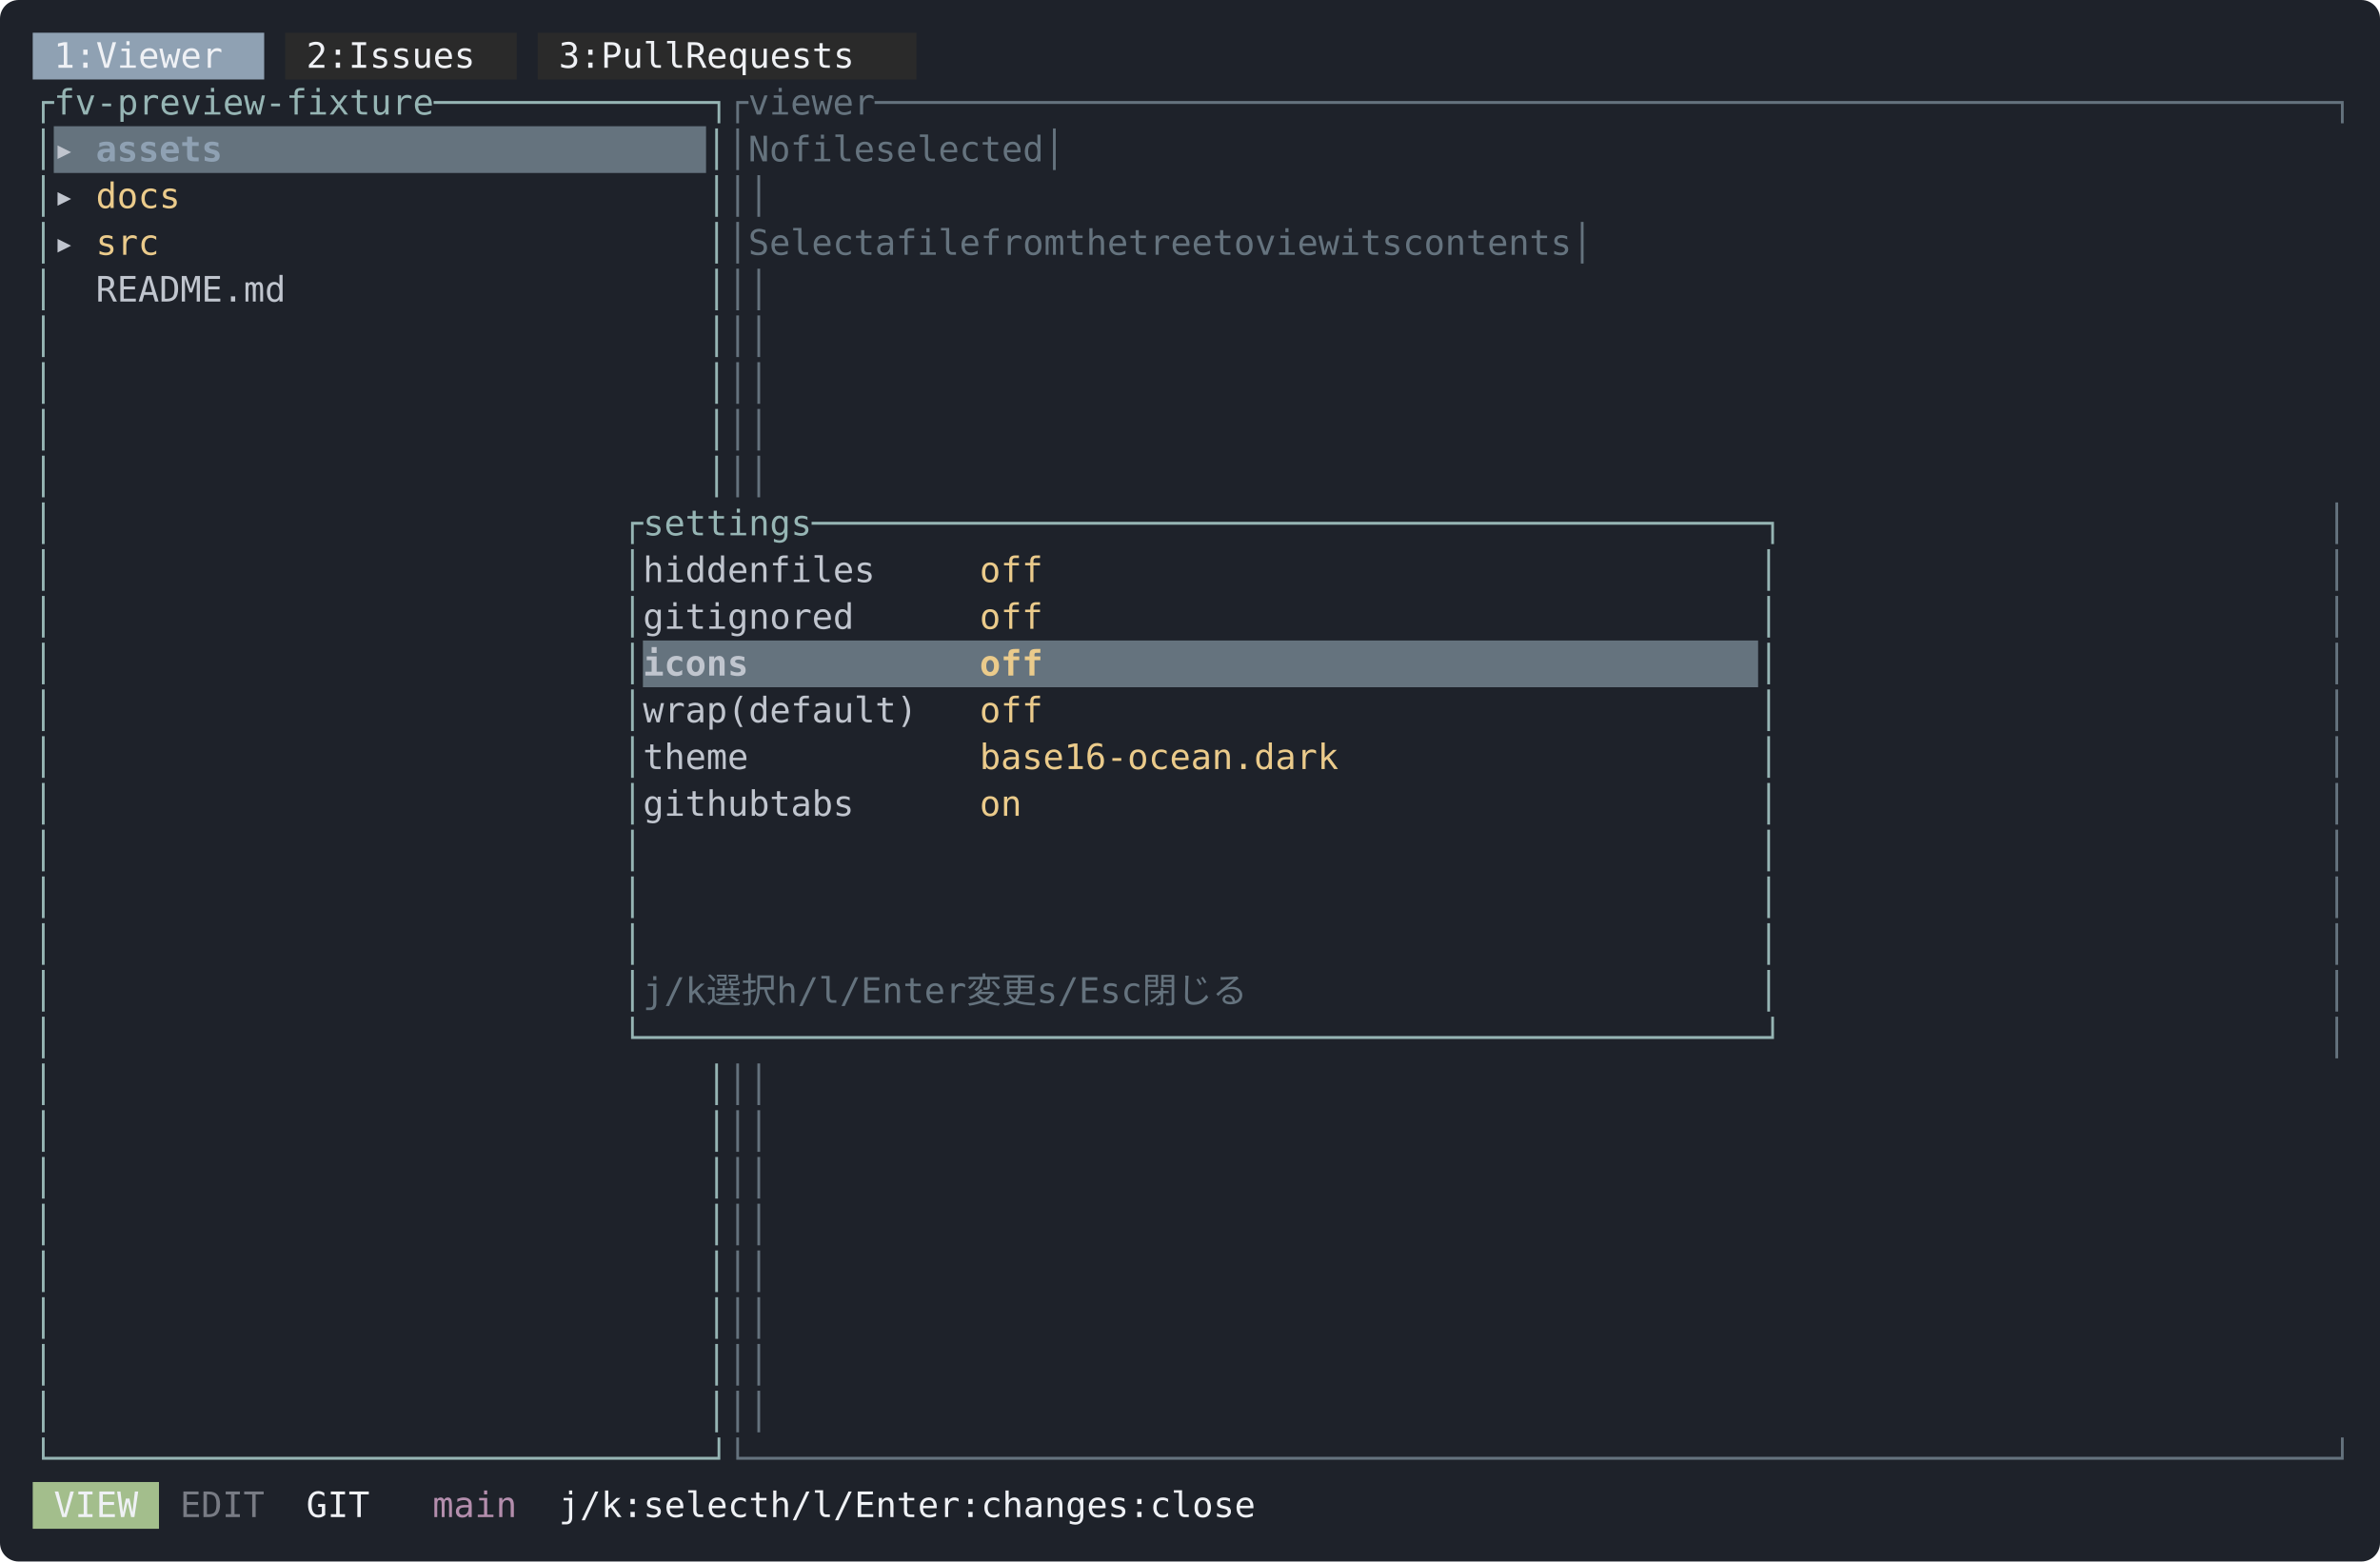
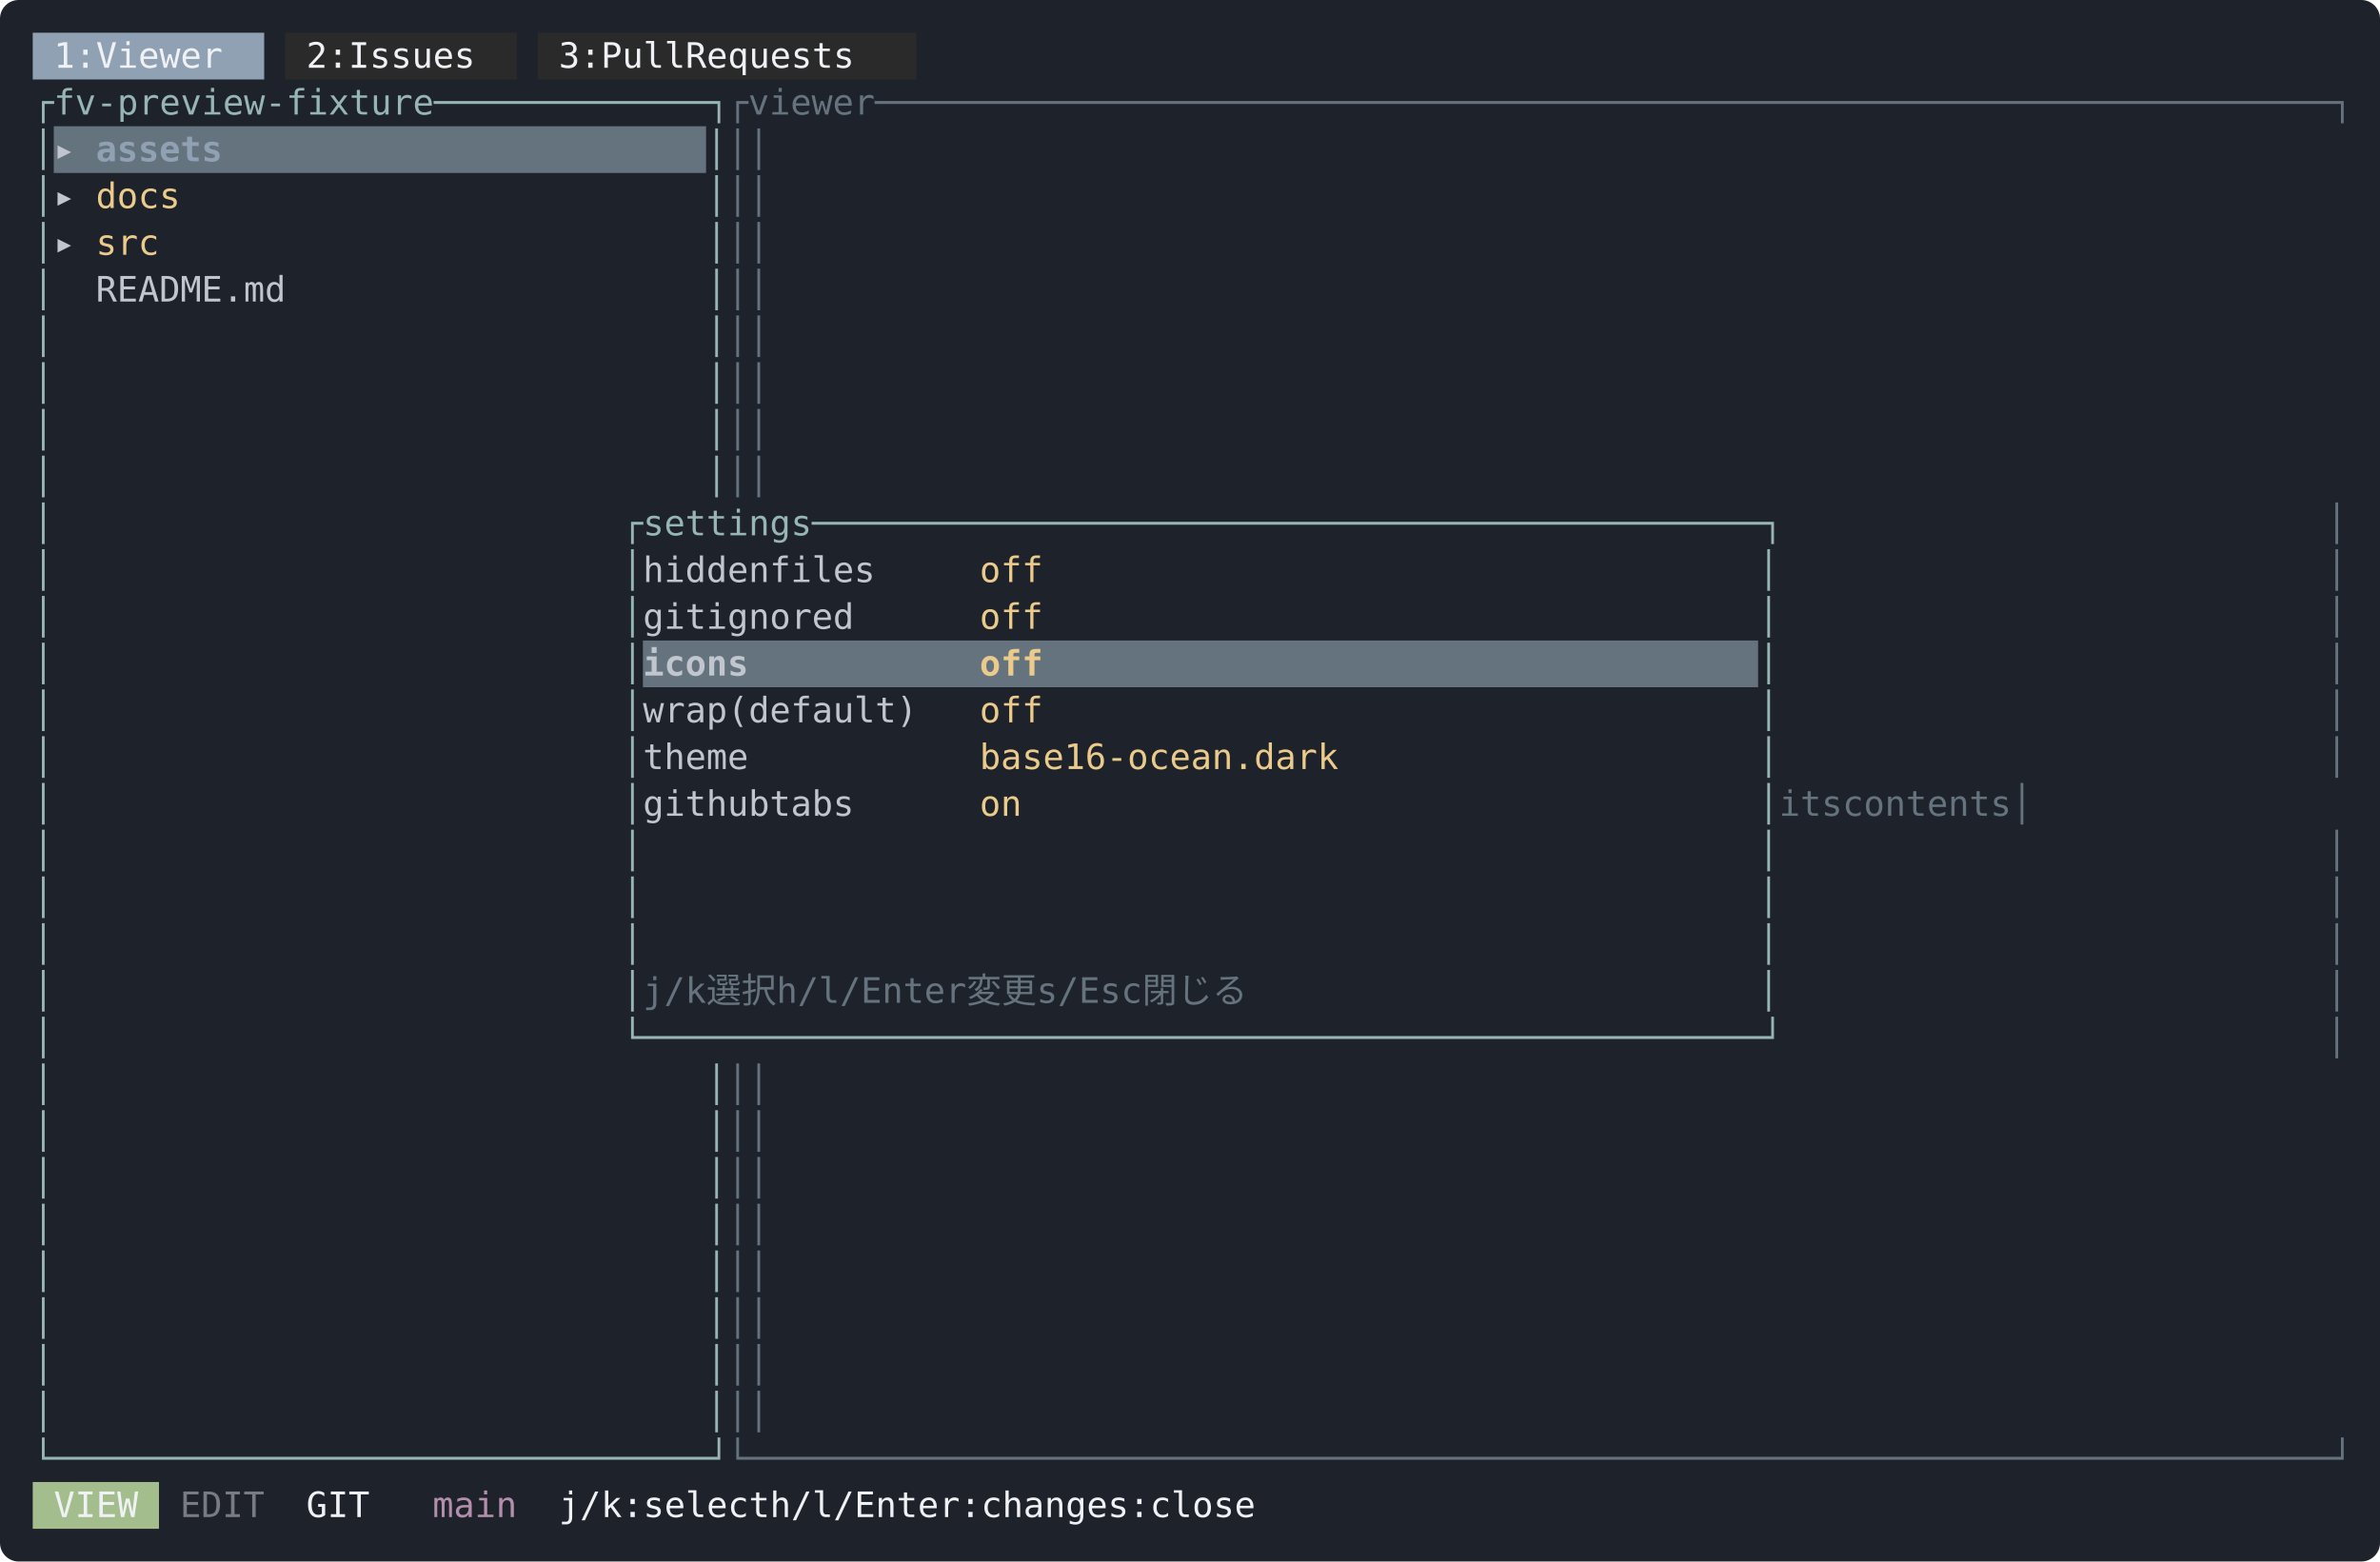
<svg xmlns="http://www.w3.org/2000/svg" width="1018" height="668" viewBox="0 0 1018 668" font-family="ui-monospace, SFMono-Regular, Menlo, Consolas, 'DejaVu Sans Mono', monospace" font-size="15">
  <rect width="1018" height="668" rx="8" fill="#1e222a" />
  <rect x="14" y="14" width="99" height="20" fill="#8fa1b3" />
  <rect x="122" y="14" width="99" height="20" fill="#2a2a2a" />
  <rect x="230" y="14" width="162" height="20" fill="#2a2a2a" />
  <text x="23 32 50 59 68 77 86 95" y="29" fill="#eff1f5">1:Viewer</text>
  <text x="131 140 158 167 176 185 194 203" y="29" fill="#eff1f5">2:Issues</text>
  <text x="239 248 266 275 284 293 311 320 329 338 347 356 365 374" y="29" fill="#eff1f5">3:PullRequests</text>
  <text x="14 23 32 41 50 59 68 77 86 95 104 113 122 131 140 149 158 167 176 185 194 203 212 221 230 239 248 257 266 275 284 293 302" y="49" fill="#96b5b4">┌fv-preview-fixture─────────────┐</text>
  <text x="311 320 329 338 347 356 365 374 383 392 401 410 419 428 437 446 455 464 473 482 491 500 509 518 527 536 545 554 563 572 581 590 599 608 617 626 635 644 653 662 671 680 689 698 707 716 725 734 743 752 761 770 779 788 797 806 815 824 833 842 851 860 869 878 887 896 905 914 923 932 941 950 959 968 977 986 995" y="49" fill="#65737e">┌viewer─────────────────────────────────────────────────────────────────────┐</text>
  <rect x="23" y="54" width="279" height="20" fill="#65737e" />
  <text x="14" y="69" fill="#96b5b4">│</text>
  <text x="23" y="69" fill="#c0c5ce" font-weight="bold">▸</text>
  <text x="41 50 59 68 77 86" y="69" fill="#8fa1b3" font-weight="bold">assets</text>
  <text x="302" y="69" fill="#96b5b4">│</text>
-   <text x="311 581 590 608 617 626 635 653 662 671 680 689 698 707 716 995" y="69" fill="#65737e">│Nofileselected│</text>
+   <text x="311 995" y="69" fill="#65737e">││</text>
  <text x="14" y="89" fill="#96b5b4">│</text>
  <text x="23" y="89" fill="#c0c5ce">▸</text>
  <text x="41 50 59 68" y="89" fill="#ebcb8b">docs</text>
  <text x="302" y="89" fill="#96b5b4">│</text>
  <text x="311 995" y="89" fill="#65737e">││</text>
  <text x="14" y="109" fill="#96b5b4">│</text>
  <text x="23" y="109" fill="#c0c5ce">▸</text>
  <text x="41 50 59" y="109" fill="#ebcb8b">src</text>
  <text x="302" y="109" fill="#96b5b4">│</text>
-   <text x="311 437 446 455 464 473 482 500 518 527 536 545 563 572 581 590 608 617 626 644 653 662 671 689 698 716 725 734 743 761 770 779 797 806 815 824 833 842 851 860 995" y="109" fill="#65737e">│Selectafilefromthetreetoviewitscontents│</text>
+   <text x="311 995" y="109" fill="#65737e">││</text>
  <text x="14" y="129" fill="#96b5b4">│</text>
  <text x="41 50 59 68 77 86 95 104 113" y="129" fill="#c0c5ce">README.md</text>
  <text x="302" y="129" fill="#96b5b4">│</text>
  <text x="311 995" y="129" fill="#65737e">││</text>
  <text x="14" y="149" fill="#96b5b4">│</text>
  <text x="302" y="149" fill="#96b5b4">│</text>
  <text x="311 995" y="149" fill="#65737e">││</text>
  <text x="14" y="169" fill="#96b5b4">│</text>
  <text x="302" y="169" fill="#96b5b4">│</text>
  <text x="311 995" y="169" fill="#65737e">││</text>
  <text x="14" y="189" fill="#96b5b4">│</text>
  <text x="302" y="189" fill="#96b5b4">│</text>
  <text x="311 995" y="189" fill="#65737e">││</text>
  <text x="14" y="209" fill="#96b5b4">│</text>
  <text x="302" y="209" fill="#96b5b4">│</text>
  <text x="311 995" y="209" fill="#65737e">││</text>
  <text x="14" y="229" fill="#96b5b4">│</text>
  <text x="266 275 284 293 302 311 320 329 338 347 356 365 374 383 392 401 410 419 428 437 446 455 464 473 482 491 500 509 518 527 536 545 554 563 572 581 590 599 608 617 626 635 644 653 662 671 680 689 698 707 716 725 734 743 752" y="229" fill="#96b5b4">┌settings─────────────────────────────────────────────┐</text>
  <text x="995" y="229" fill="#65737e">│</text>
  <text x="14" y="249" fill="#96b5b4">│</text>
  <text x="266" y="249" fill="#96b5b4">│</text>
  <text x="275 284 293 302 311 320 338 347 356 365 374" y="249" fill="#c0c5ce">hiddenfiles</text>
  <text x="419 428 437" y="249" fill="#ebcb8b">off</text>
  <text x="752" y="249" fill="#96b5b4">│</text>
  <text x="995" y="249" fill="#65737e">│</text>
  <text x="14" y="269" fill="#96b5b4">│</text>
  <text x="266" y="269" fill="#96b5b4">│</text>
  <text x="275 284 293 302 311 320 329 338 347 356" y="269" fill="#c0c5ce">gitignored</text>
  <text x="419 428 437" y="269" fill="#ebcb8b">off</text>
  <text x="752" y="269" fill="#96b5b4">│</text>
  <text x="995" y="269" fill="#65737e">│</text>
  <rect x="275" y="274" width="477" height="20" fill="#65737e" />
  <text x="14" y="289" fill="#96b5b4">│</text>
  <text x="266" y="289" fill="#96b5b4">│</text>
  <text x="275 284 293 302 311" y="289" fill="#c0c5ce" font-weight="bold">icons</text>
  <text x="419 428 437" y="289" fill="#ebcb8b" font-weight="bold">off</text>
  <text x="752" y="289" fill="#96b5b4">│</text>
  <text x="995" y="289" fill="#65737e">│</text>
  <text x="14" y="309" fill="#96b5b4">│</text>
  <text x="266" y="309" fill="#96b5b4">│</text>
  <text x="275 284 293 302 320 329 338 347 356 365 374 383 392" y="309" fill="#c0c5ce">wrap(default)</text>
  <text x="419 428 437" y="309" fill="#ebcb8b">off</text>
  <text x="752" y="309" fill="#96b5b4">│</text>
  <text x="995" y="309" fill="#65737e">│</text>
  <text x="14" y="329" fill="#96b5b4">│</text>
  <text x="266" y="329" fill="#96b5b4">│</text>
  <text x="275 284 293 302 311" y="329" fill="#c0c5ce">theme</text>
  <text x="419 428 437 446 455 464 473 482 491 500 509 518 527 536 545 554 563" y="329" fill="#ebcb8b">base16-ocean.dark</text>
  <text x="752" y="329" fill="#96b5b4">│</text>
  <text x="995" y="329" fill="#65737e">│</text>
  <text x="14" y="349" fill="#96b5b4">│</text>
  <text x="266" y="349" fill="#96b5b4">│</text>
  <text x="275 284 293 302 311 320 338 347 356 365" y="349" fill="#c0c5ce">githubtabs</text>
  <text x="419 428" y="349" fill="#ebcb8b">on</text>
  <text x="752" y="349" fill="#96b5b4">│</text>
-   <text x="995" y="349" fill="#65737e">│</text>
+   <text x="761 770 779 797 806 815 824 833 842 851 860 995" y="349" fill="#65737e">itscontents│</text>
  <text x="14" y="369" fill="#96b5b4">│</text>
  <text x="266" y="369" fill="#96b5b4">│</text>
  <text x="752" y="369" fill="#96b5b4">│</text>
  <text x="995" y="369" fill="#65737e">│</text>
  <text x="14" y="389" fill="#96b5b4">│</text>
  <text x="266" y="389" fill="#96b5b4">│</text>
  <text x="752" y="389" fill="#96b5b4">│</text>
  <text x="995" y="389" fill="#65737e">│</text>
  <text x="14" y="409" fill="#96b5b4">│</text>
  <text x="266" y="409" fill="#96b5b4">│</text>
  <text x="752" y="409" fill="#96b5b4">│</text>
  <text x="995" y="409" fill="#65737e">│</text>
  <text x="14" y="429" fill="#96b5b4">│</text>
  <text x="266" y="429" fill="#96b5b4">│</text>
  <text x="275 284 293 311 329 365 374 383 392 401 410 419 428 437 455 473 509 518 527 536 545 563 581 599" y="429" fill="#65737e">j/k選択h/l/Enter変更s/Esc閉じる</text>
  <text x="752" y="429" fill="#96b5b4">│</text>
  <text x="995" y="429" fill="#65737e">│</text>
  <text x="14" y="449" fill="#96b5b4">│</text>
  <text x="266 275 284 293 302 311 320 329 338 347 356 365 374 383 392 401 410 419 428 437 446 455 464 473 482 491 500 509 518 527 536 545 554 563 572 581 590 599 608 617 626 635 644 653 662 671 680 689 698 707 716 725 734 743 752" y="449" fill="#96b5b4">└─────────────────────────────────────────────────────┘</text>
  <text x="995" y="449" fill="#65737e">│</text>
  <text x="14" y="469" fill="#96b5b4">│</text>
  <text x="302" y="469" fill="#96b5b4">│</text>
  <text x="311 995" y="469" fill="#65737e">││</text>
  <text x="14" y="489" fill="#96b5b4">│</text>
  <text x="302" y="489" fill="#96b5b4">│</text>
  <text x="311 995" y="489" fill="#65737e">││</text>
  <text x="14" y="509" fill="#96b5b4">│</text>
  <text x="302" y="509" fill="#96b5b4">│</text>
  <text x="311 995" y="509" fill="#65737e">││</text>
  <text x="14" y="529" fill="#96b5b4">│</text>
  <text x="302" y="529" fill="#96b5b4">│</text>
  <text x="311 995" y="529" fill="#65737e">││</text>
  <text x="14" y="549" fill="#96b5b4">│</text>
  <text x="302" y="549" fill="#96b5b4">│</text>
  <text x="311 995" y="549" fill="#65737e">││</text>
  <text x="14" y="569" fill="#96b5b4">│</text>
  <text x="302" y="569" fill="#96b5b4">│</text>
  <text x="311 995" y="569" fill="#65737e">││</text>
  <text x="14" y="589" fill="#96b5b4">│</text>
  <text x="302" y="589" fill="#96b5b4">│</text>
  <text x="311 995" y="589" fill="#65737e">││</text>
  <text x="14" y="609" fill="#96b5b4">│</text>
  <text x="302" y="609" fill="#96b5b4">│</text>
  <text x="311 995" y="609" fill="#65737e">││</text>
  <text x="14 23 32 41 50 59 68 77 86 95 104 113 122 131 140 149 158 167 176 185 194 203 212 221 230 239 248 257 266 275 284 293 302" y="629" fill="#96b5b4">└───────────────────────────────┘</text>
  <text x="311 320 329 338 347 356 365 374 383 392 401 410 419 428 437 446 455 464 473 482 491 500 509 518 527 536 545 554 563 572 581 590 599 608 617 626 635 644 653 662 671 680 689 698 707 716 725 734 743 752 761 770 779 788 797 806 815 824 833 842 851 860 869 878 887 896 905 914 923 932 941 950 959 968 977 986 995" y="629" fill="#65737e">└───────────────────────────────────────────────────────────────────────────┘</text>
  <rect x="14" y="634" width="54" height="20" fill="#a3be8c" />
  <text x="23 32 41 50" y="649" fill="#eff1f5">VIEW</text>
  <text x="77 86 95 104" y="649" fill="#c0c5ce" fill-opacity="0.55">EDIT</text>
  <text x="131 140 149" y="649" fill="#eff1f5">GIT</text>
  <text x="185 194 203 212" y="649" fill="#b48ead">main</text>
  <text x="239 248 257 266 284 293 302 311 320 329 356 365 374 383 392 401 410 419 428 437 455 464 473 482 491 500 527 536 554 563 572 581 590" y="649" fill="#eff1f5">j/k:selecth/l/Enter:changes:close</text>
</svg>
